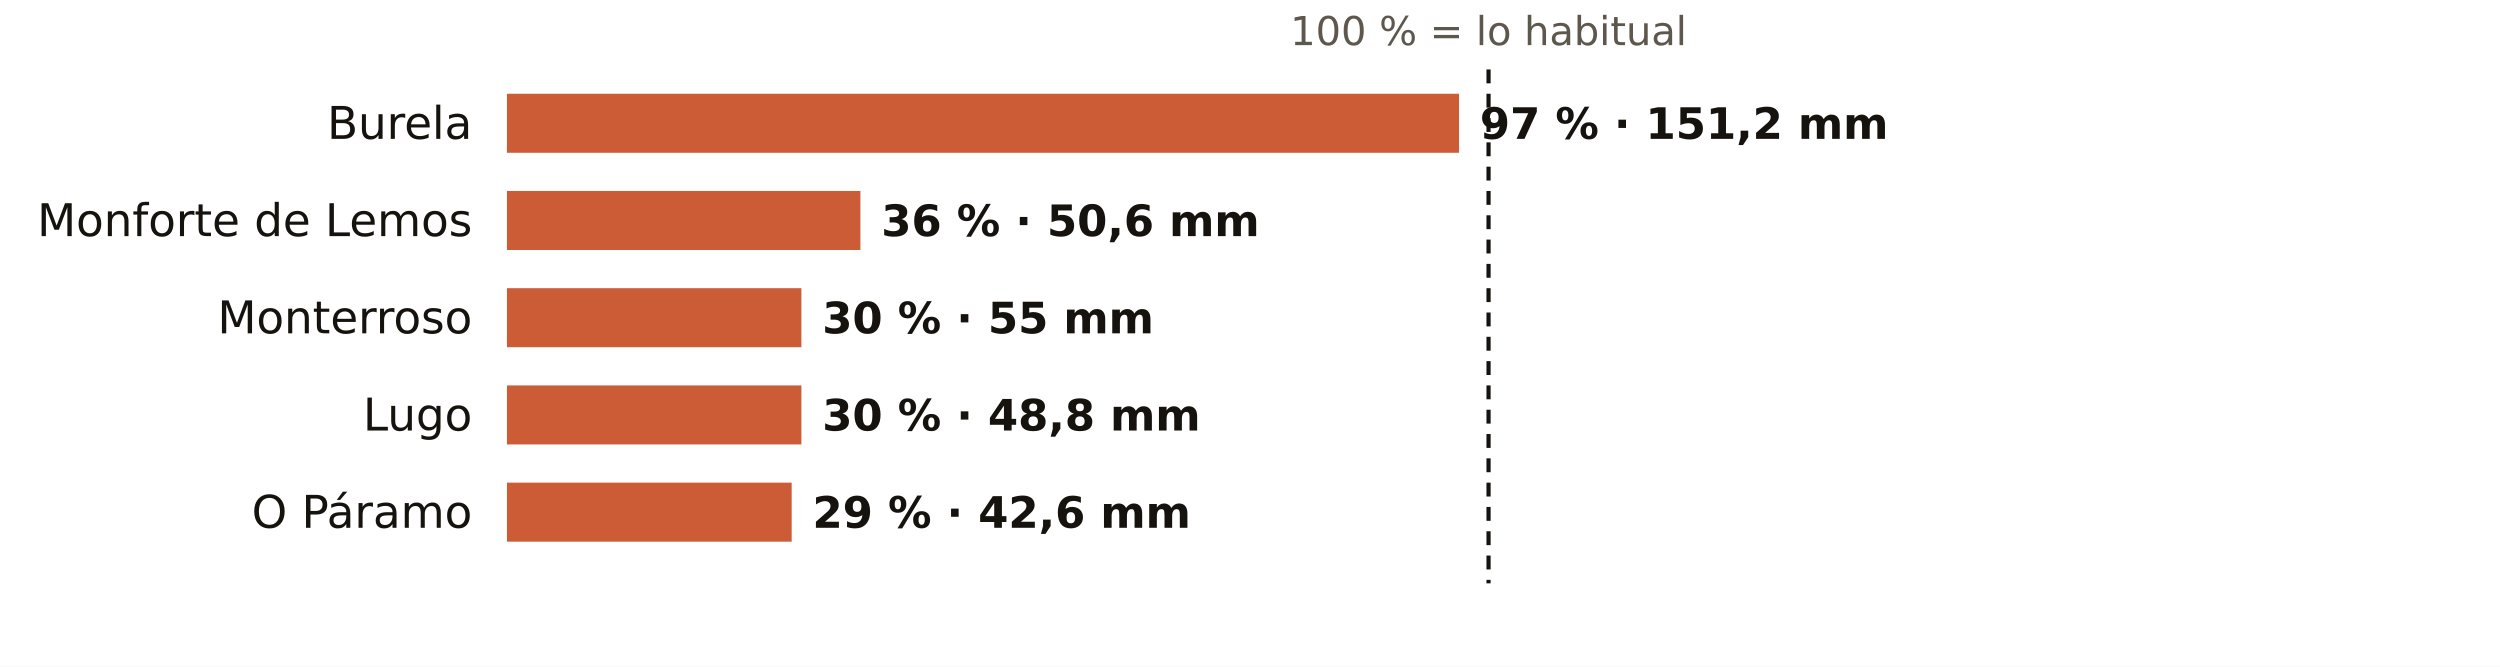
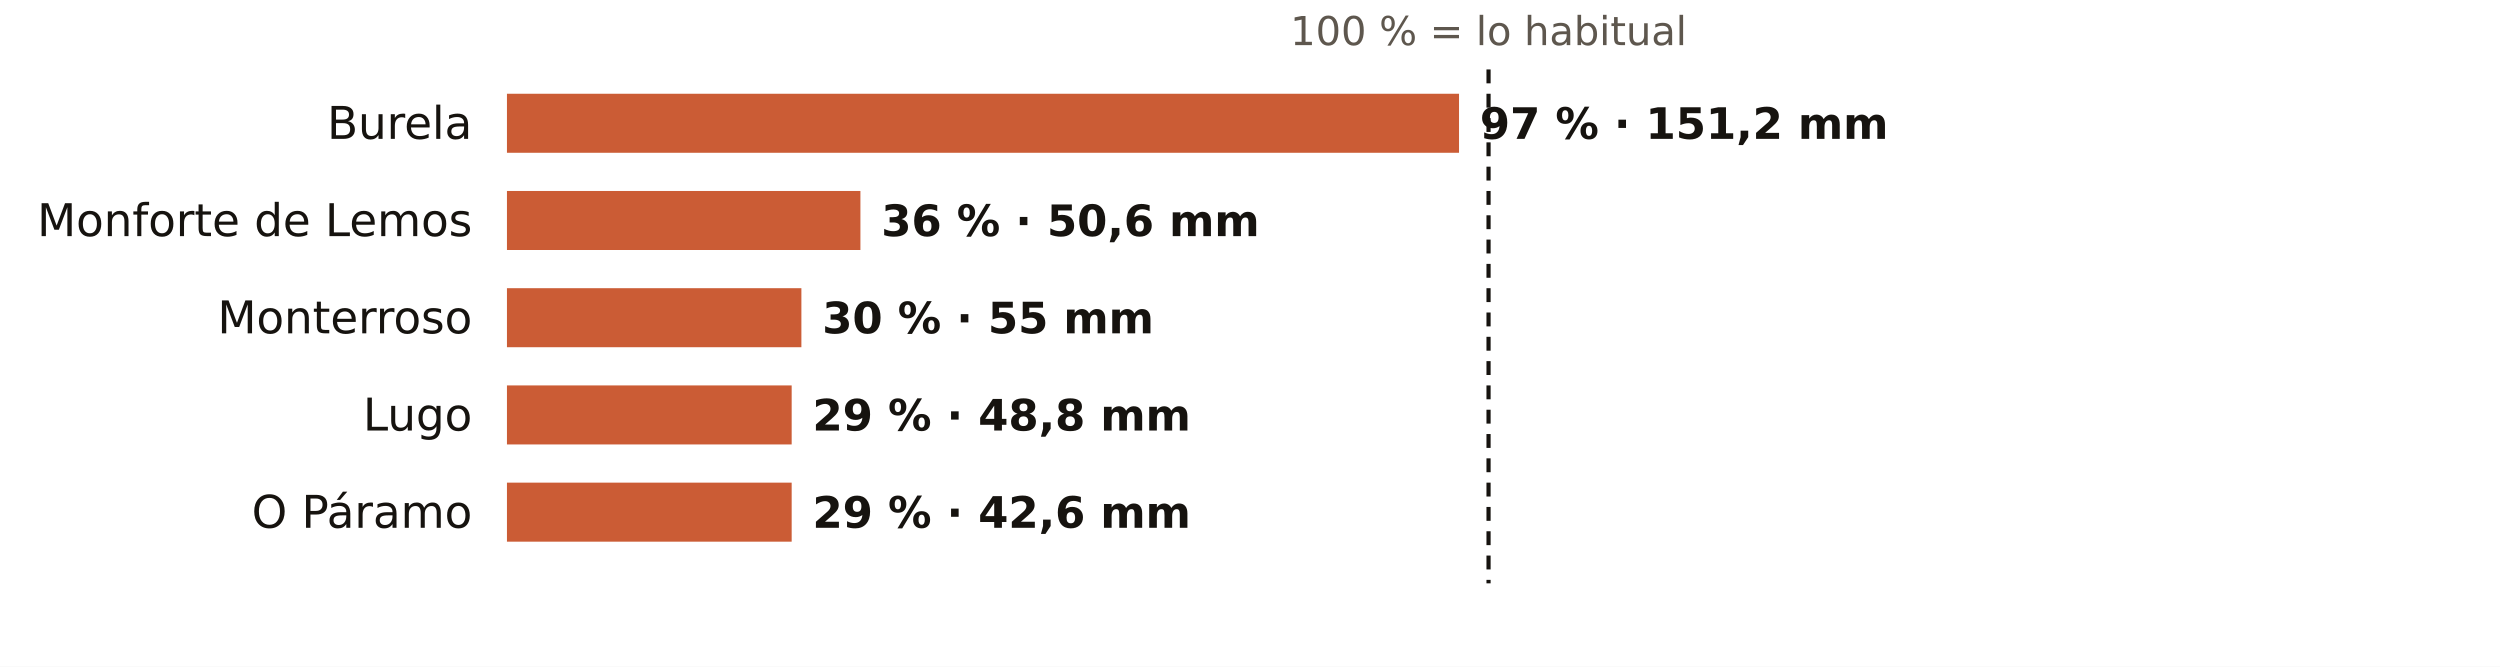
<svg xmlns="http://www.w3.org/2000/svg" viewBox="0 0 720 192" width="720" height="192" role="img" aria-label="El otoño en los pluviómetros de AEMET de Lugo: % de lo habitual">
  <rect width="720" height="192" fill="#FFFFFF" />
  <text x="428.7" y="13.0" font-size="11.5" fill="#5E574E" text-anchor="middle" font-weight="400" font-family="Public Sans, DejaVu Sans, Arial, sans-serif">100 % = lo habitual</text>
  <text x="136.0" y="40.0" font-size="13" fill="#16130F" text-anchor="end" font-weight="500" font-family="Public Sans, DejaVu Sans, Arial, sans-serif">Burela</text>
  <rect x="146" y="27" width="274.2" height="17" fill="#C4461A" opacity="0.88" />
  <text x="426.2" y="40.0" font-size="12.5" fill="#16130F" text-anchor="start" font-weight="600" font-family="Public Sans, DejaVu Sans, Arial, sans-serif">97 % · 151,2 mm</text>
  <text x="136.0" y="68.0" font-size="13" fill="#16130F" text-anchor="end" font-weight="500" font-family="Public Sans, DejaVu Sans, Arial, sans-serif">Monforte de Lemos</text>
  <rect x="146" y="55" width="101.8" height="17" fill="#C4461A" opacity="0.88" />
  <text x="253.8" y="68.0" font-size="12.5" fill="#16130F" text-anchor="start" font-weight="600" font-family="Public Sans, DejaVu Sans, Arial, sans-serif">36 % · 50,6 mm</text>
  <text x="136.0" y="96.0" font-size="13" fill="#16130F" text-anchor="end" font-weight="500" font-family="Public Sans, DejaVu Sans, Arial, sans-serif">Monterroso</text>
  <rect x="146" y="83" width="84.8" height="17" fill="#C4461A" opacity="0.88" />
  <text x="236.8" y="96.0" font-size="12.5" fill="#16130F" text-anchor="start" font-weight="600" font-family="Public Sans, DejaVu Sans, Arial, sans-serif">30 % · 55 mm</text>
  <text x="136.0" y="124.0" font-size="13" fill="#16130F" text-anchor="end" font-weight="500" font-family="Public Sans, DejaVu Sans, Arial, sans-serif">Lugo</text>
-   <rect x="146" y="111" width="84.8" height="17" fill="#C4461A" opacity="0.88" />
-   <text x="236.8" y="124.0" font-size="12.5" fill="#16130F" text-anchor="start" font-weight="600" font-family="Public Sans, DejaVu Sans, Arial, sans-serif">30 % · 48,8 mm</text>
+   <rect x="146" y="111" width="82.0" height="17" fill="#C4461A" opacity="0.88" />
+   <text x="234.0" y="124.0" font-size="12.5" fill="#16130F" text-anchor="start" font-weight="600" font-family="Public Sans, DejaVu Sans, Arial, sans-serif">29 % · 48,8 mm</text>
  <text x="136.0" y="152.0" font-size="13" fill="#16130F" text-anchor="end" font-weight="500" font-family="Public Sans, DejaVu Sans, Arial, sans-serif">O Páramo</text>
  <rect x="146" y="139" width="82.0" height="17" fill="#C4461A" opacity="0.88" />
  <text x="234.0" y="152.0" font-size="12.5" fill="#16130F" text-anchor="start" font-weight="600" font-family="Public Sans, DejaVu Sans, Arial, sans-serif">29 % · 42,6 mm</text>
  <line x1="428.7" x2="428.7" y1="20" y2="168" stroke="#16130F" stroke-width="1.2" stroke-dasharray="4 3" />
</svg>
